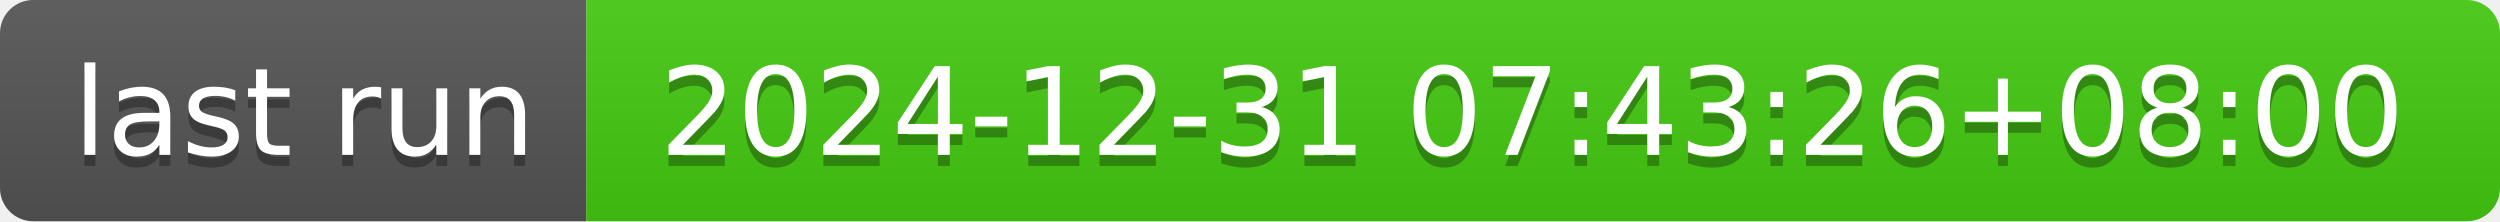
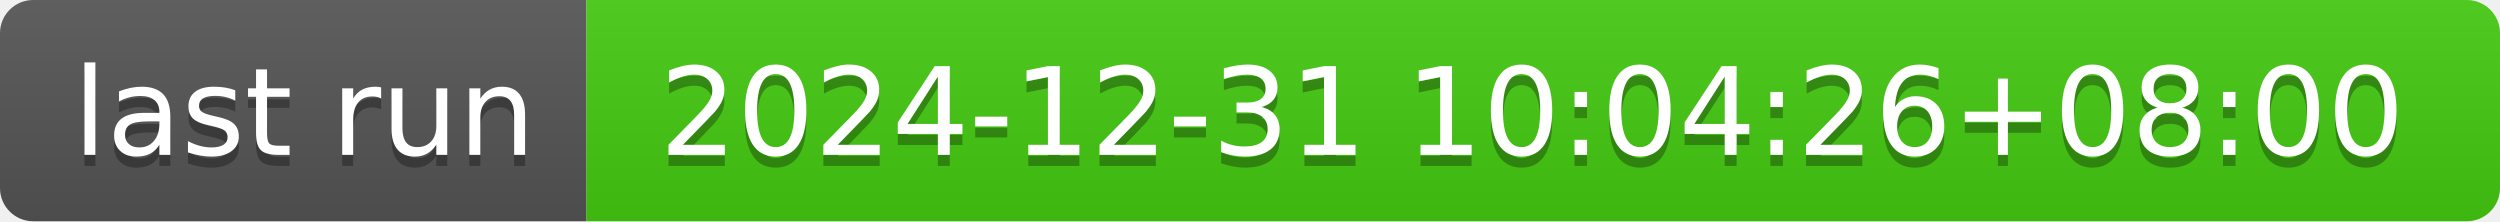
- <svg xmlns="http://www.w3.org/2000/svg" width="226" height="20" role="img" aria-label="last run: 2024-12-31 07:43:26+08:00">
+ <svg xmlns="http://www.w3.org/2000/svg" width="226" height="20" role="img" aria-label="last run: 2024-12-31 10:04:26+08:00">
  <linearGradient id="s" x2="0" y2="100%">
    <stop offset="0" stop-color="#bbb" stop-opacity=".1" />
    <stop offset="1" stop-opacity=".1" />
  </linearGradient>
  <clipPath id="r">
    <rect width="226" height="20" rx="3" fill="#fff" />
  </clipPath>
  <g clip-path="url(#r)">
    <rect width="53" height="20" fill="#555" />
    <rect x="53" width="173" height="20" fill="#4c1" />
    <rect width="226" height="20" fill="url(#s)" />
  </g>
  <g fill="#fff" text-anchor="middle" font-family="Verdana,Geneva,DejaVu Sans,sans-serif" text-rendering="geometricPrecision" font-size="110">
    <text aria-hidden="true" x="275" y="150" fill="#010101" fill-opacity=".3" transform="scale(.1)" textLength="430">last run</text>
    <text x="275" y="140" transform="scale(.1)" fill="#fff" textLength="430">last run</text>
-     <text aria-hidden="true" x="1385" y="150" fill="#010101" fill-opacity=".3" transform="scale(.1)" textLength="1630">2024-12-31 07:43:26+08:00</text>
-     <text x="1385" y="140" transform="scale(.1)" fill="#fff" textLength="1630">2024-12-31 07:43:26+08:00</text>
+     <text aria-hidden="true" x="1385" y="150" fill="#010101" fill-opacity=".3" transform="scale(.1)" textLength="1630">2024-12-31 10:04:26+08:00</text>
+     <text x="1385" y="140" transform="scale(.1)" fill="#fff" textLength="1630">2024-12-31 10:04:26+08:00</text>
  </g>
</svg>
